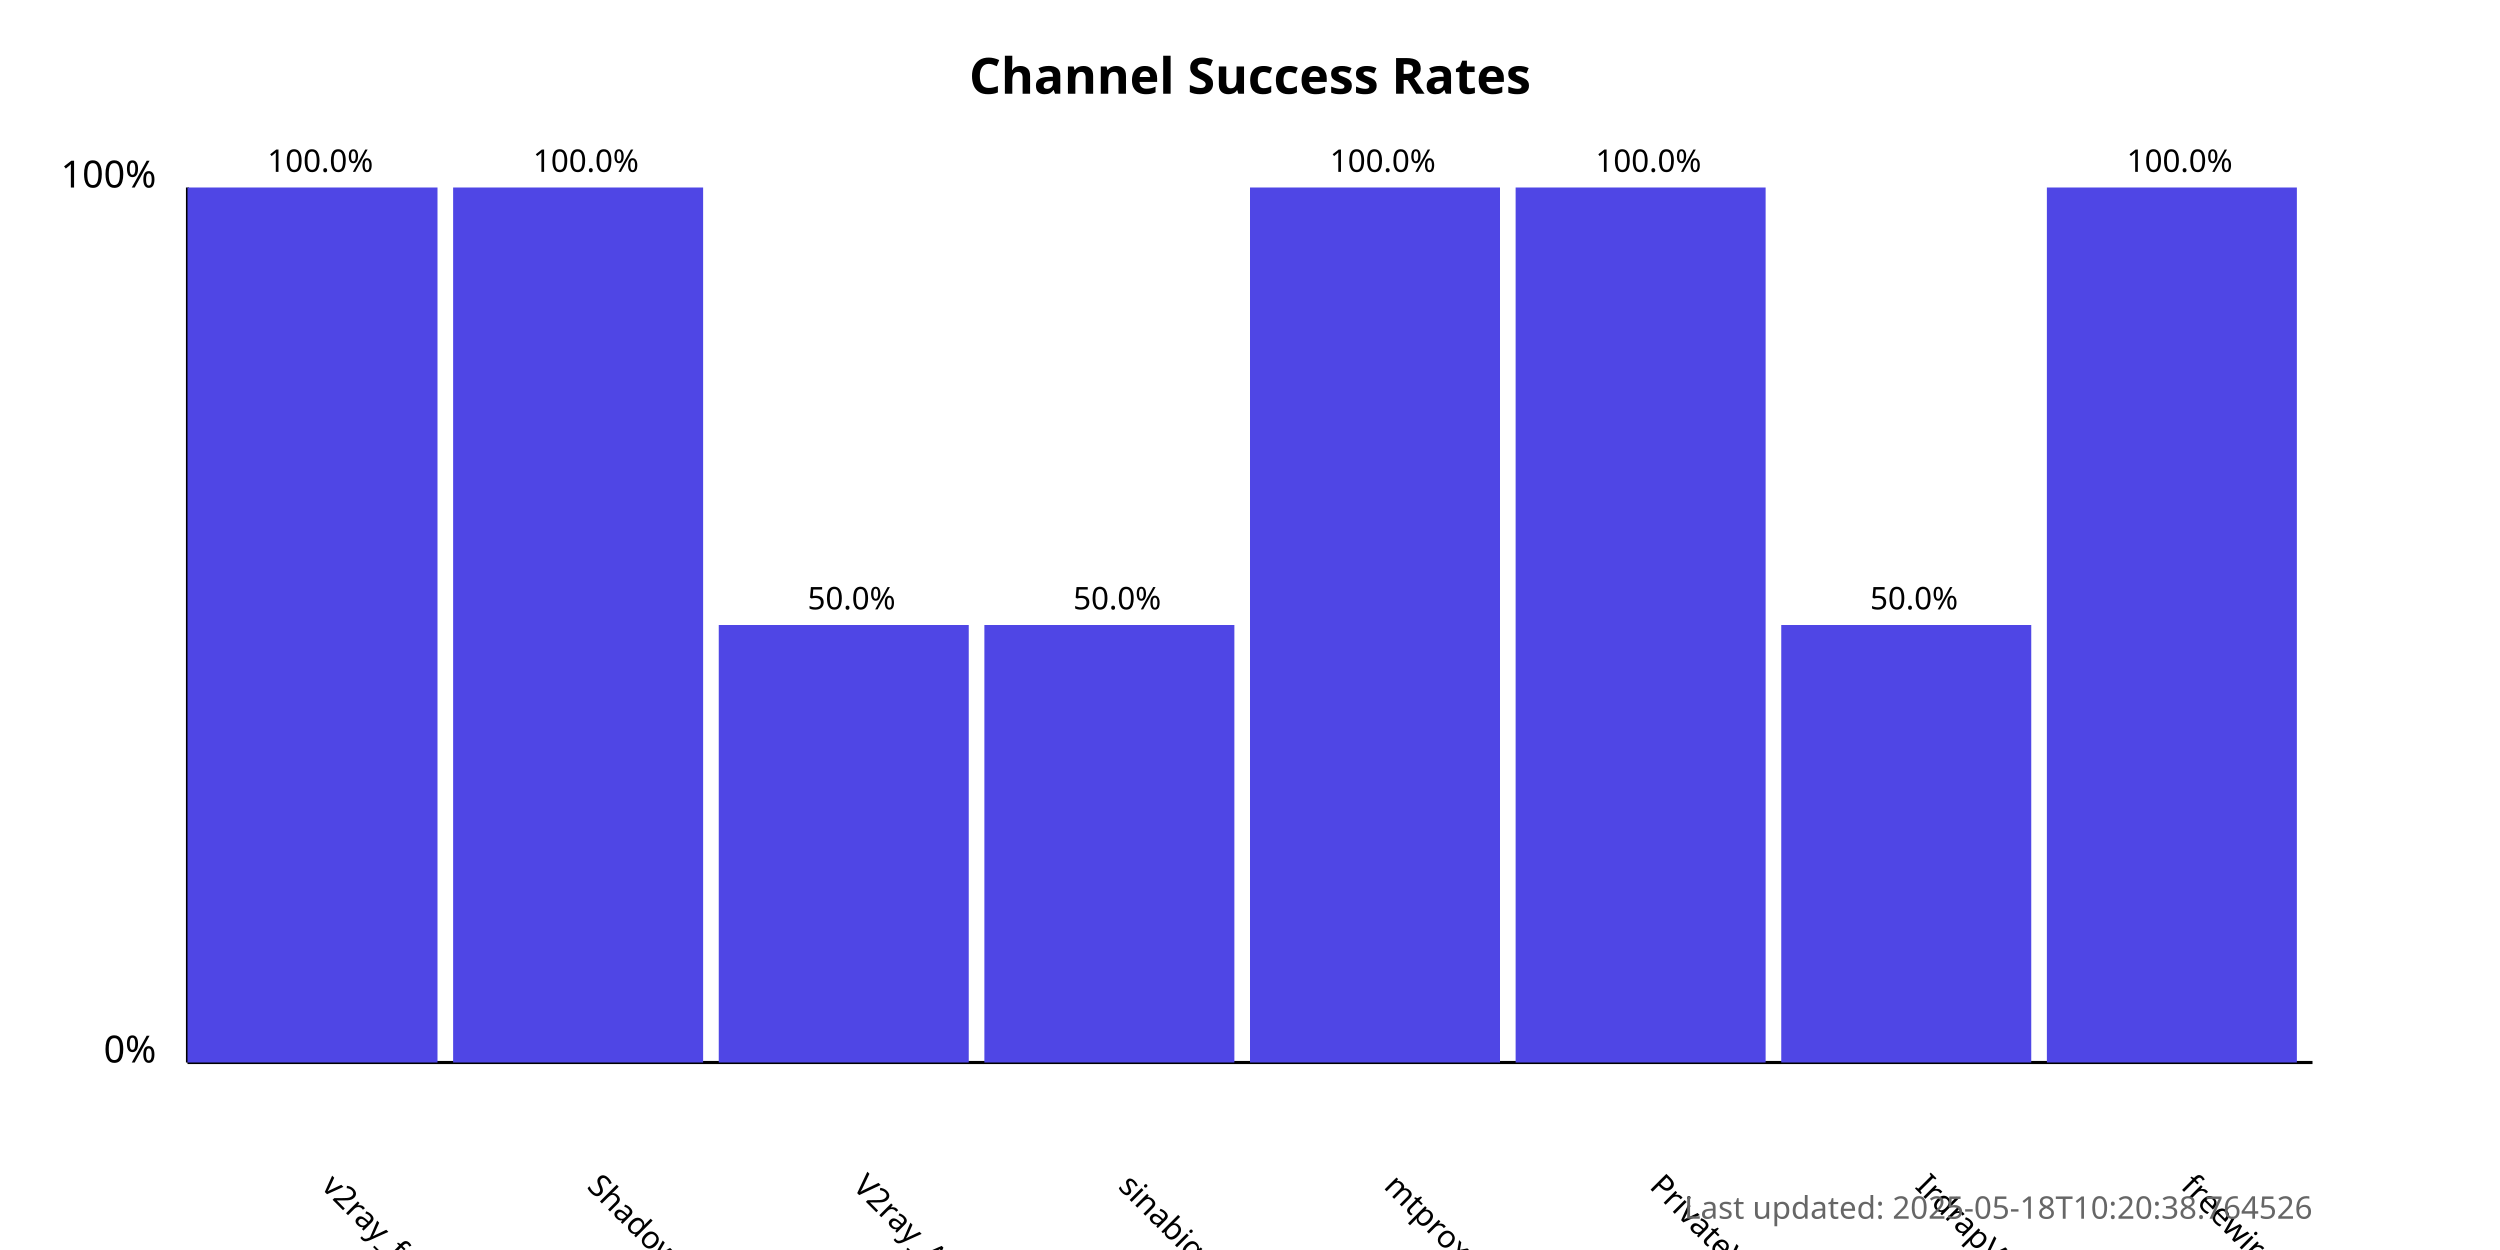
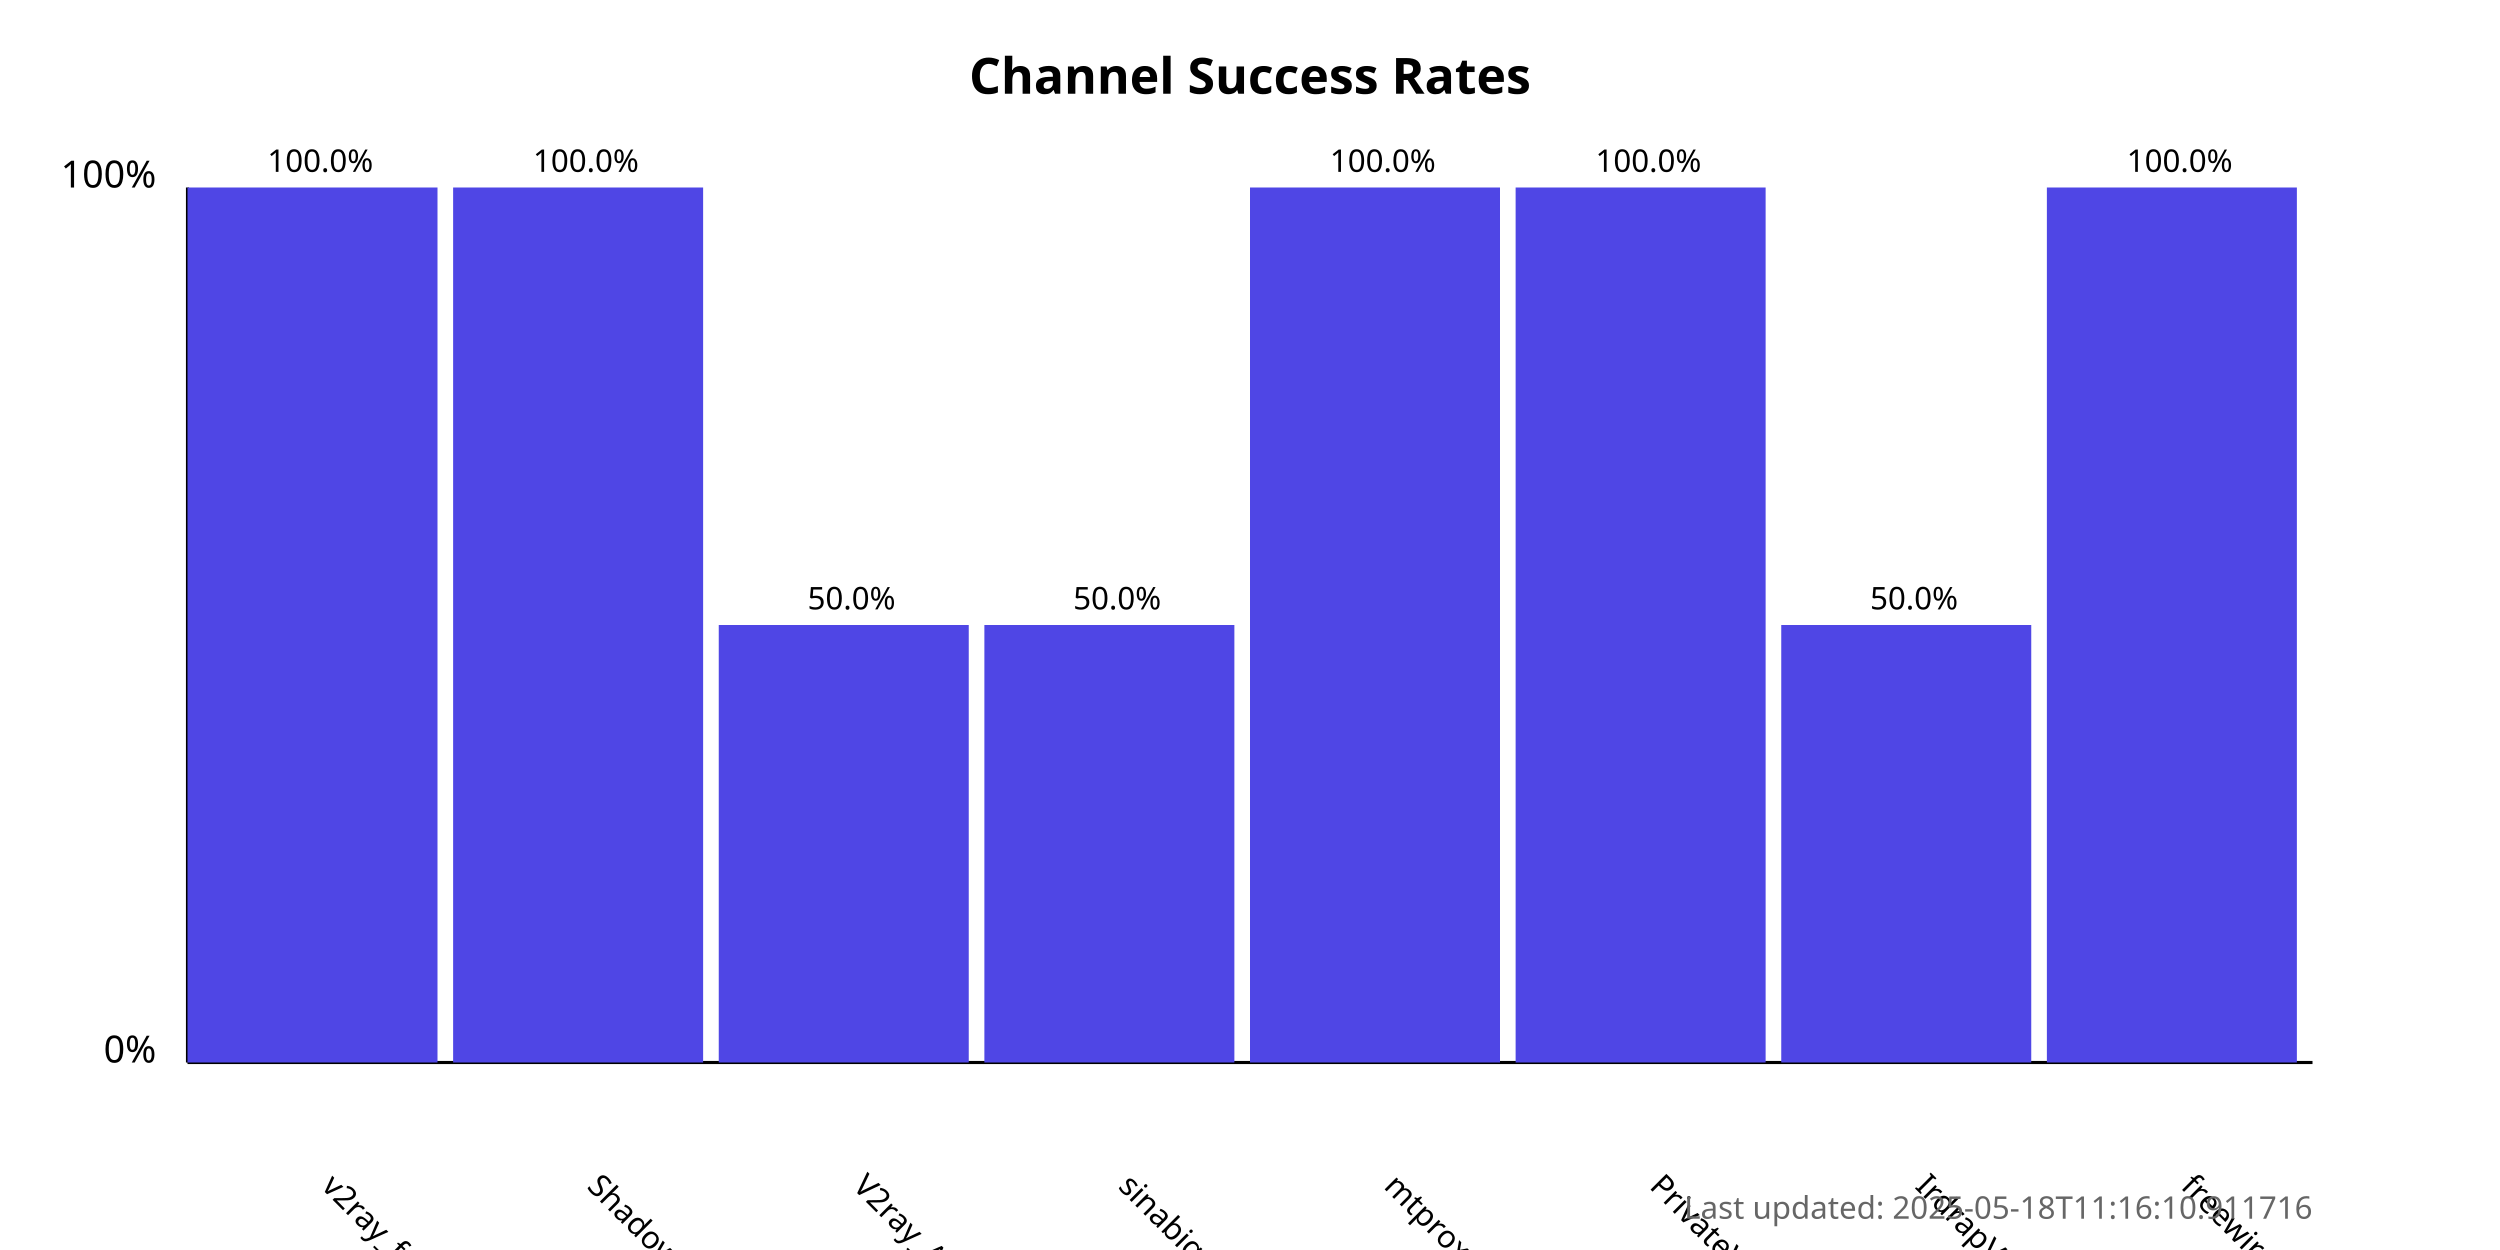
<svg xmlns="http://www.w3.org/2000/svg" width="800" height="400">
  <style>
            .chart-title { font: bold 16px sans-serif; }
            .axis-label { font: 12px sans-serif; }
            .tick-label { font: 10px sans-serif; }
            .bar { fill: #4f46e5; }
            .bar:hover { fill: #6366f1; }
            .timestamp { font: 10px sans-serif; fill: #666; }
        </style>
  <text x="400.0" y="30" text-anchor="middle" class="chart-title">
            Channel Success Rates
        </text>
  <line x1="60" y1="340" x2="60" y2="60" stroke="black" stroke-width="1" />
  <line x1="60" y1="340" x2="740" y2="340" stroke="black" stroke-width="1" />
  <text x="50" y="340" text-anchor="end" class="axis-label">0%</text>
  <text x="50" y="60" text-anchor="end" class="axis-label">100%</text>
  <g>
    <rect x="60" y="60.0" width="80.0" height="280.0" class="bar" />
    <text x="102.5" y="380" transform="rotate(45, 102.5, 380)" text-anchor="start" class="tick-label">
                v2ray_free_conf
            </text>
    <text x="102.5" y="55.0" text-anchor="middle" class="tick-label">
                100.0%
            </text>
  </g>
  <g>
    <rect x="145.0" y="60.0" width="80.0" height="280.0" class="bar" />
    <text x="187.5" y="380" transform="rotate(45, 187.5, 380)" text-anchor="start" class="tick-label">
                ShadowProxy66
            </text>
    <text x="187.5" y="55.0" text-anchor="middle" class="tick-label">
                100.0%
            </text>
  </g>
  <g>
    <rect x="230.0" y="200.0" width="80.0" height="140.0" class="bar" />
    <text x="272.5" y="380" transform="rotate(45, 272.5, 380)" text-anchor="start" class="tick-label">
                V2ray_Alpha
            </text>
    <text x="272.5" y="195.0" text-anchor="middle" class="tick-label">
                50.0%
            </text>
  </g>
  <g>
    <rect x="315.0" y="200.0" width="80.0" height="140.0" class="bar" />
    <text x="357.5" y="380" transform="rotate(45, 357.5, 380)" text-anchor="start" class="tick-label">
                sinabigo
            </text>
    <text x="357.5" y="195.0" text-anchor="middle" class="tick-label">
                50.0%
            </text>
  </g>
  <g>
    <rect x="400.0" y="60.0" width="80.0" height="280.0" class="bar" />
    <text x="442.5" y="380" transform="rotate(45, 442.5, 380)" text-anchor="start" class="tick-label">
                mtproxy_lists
            </text>
    <text x="442.5" y="55.0" text-anchor="middle" class="tick-label">
                100.0%
            </text>
  </g>
  <g>
    <rect x="485.0" y="60.0" width="80.0" height="280.0" class="bar" />
    <text x="527.5" y="380" transform="rotate(45, 527.5, 380)" text-anchor="start" class="tick-label">
                PrivateVPNs
            </text>
    <text x="527.5" y="55.0" text-anchor="middle" class="tick-label">
                100.0%
            </text>
  </g>
  <g>
    <rect x="570.0" y="200.0" width="80.0" height="140.0" class="bar" />
    <text x="612.5" y="380" transform="rotate(45, 612.5, 380)" text-anchor="start" class="tick-label">
                IrdrapVPNnews
            </text>
    <text x="612.5" y="195.0" text-anchor="middle" class="tick-label">
                50.0%
            </text>
  </g>
  <g>
    <rect x="655.0" y="60.0" width="80.0" height="280.0" class="bar" />
    <text x="697.5" y="380" transform="rotate(45, 697.5, 380)" text-anchor="start" class="tick-label">
                freewireguard
            </text>
    <text x="697.5" y="55.0" text-anchor="middle" class="tick-label">
                100.0%
            </text>
  </g>
  <text x="740" y="390" text-anchor="end" class="timestamp">
-             Last updated: 2025-05-18T10:20:38.764526
+             Last updated: 2025-05-18T11:16:10.911716
        </text>
</svg>
